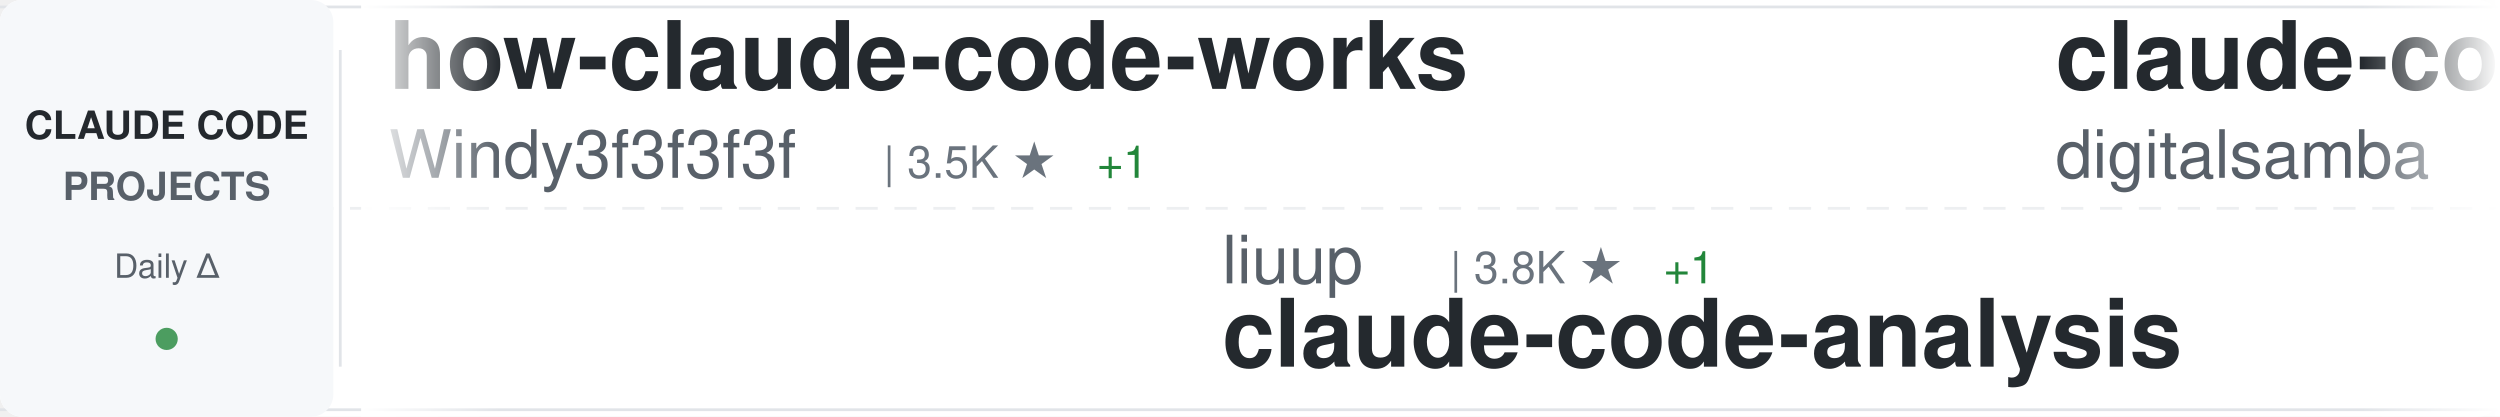
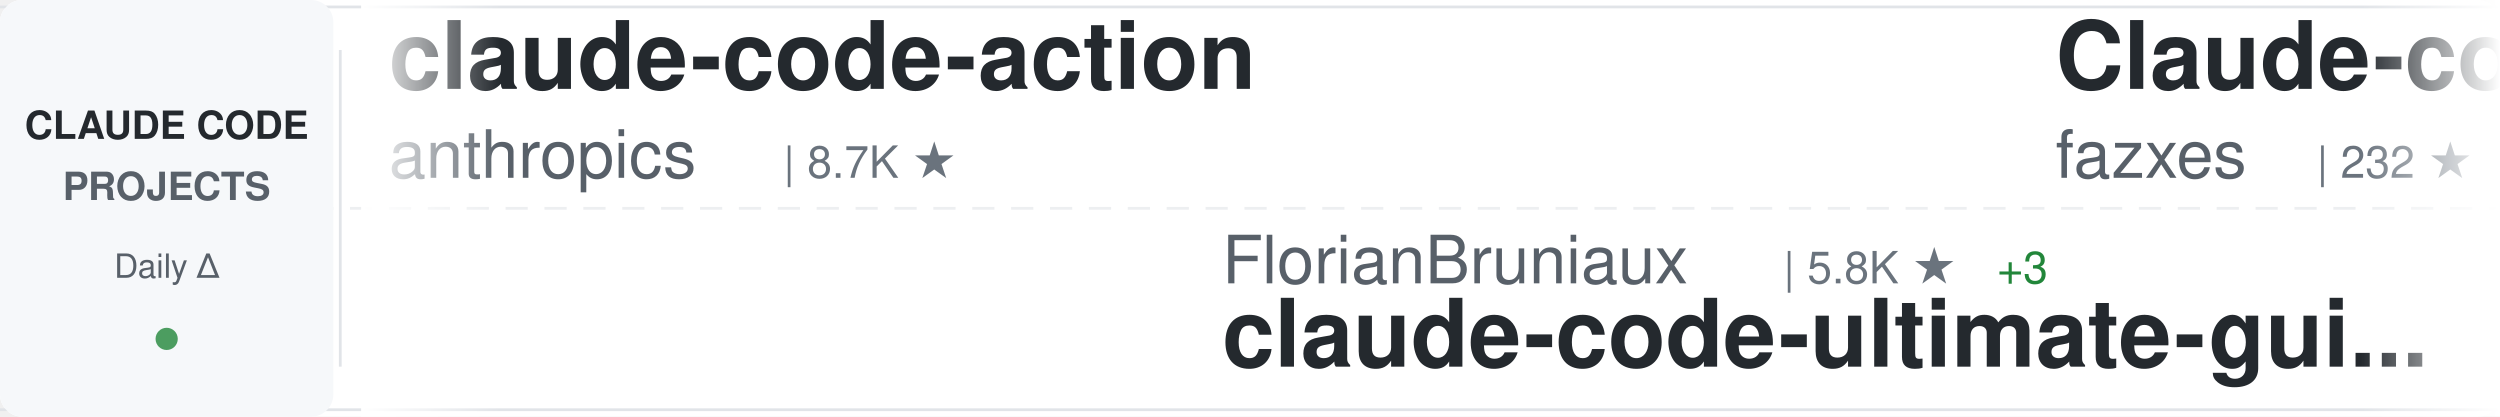
<svg xmlns="http://www.w3.org/2000/svg" width="900" height="150">
  <defs>
    <linearGradient id="awesomeLeftFade" x1="0%" y1="0%" x2="100%" y2="0%">
      <stop offset="0%" style="stop-color:#ffffff;stop-opacity:1" />
      <stop offset="100%" style="stop-color:#ffffff;stop-opacity:0" />
    </linearGradient>
    <linearGradient id="awesomeRightFade" x1="0%" y1="0%" x2="100%" y2="0%">
      <stop offset="0%" style="stop-color:#ffffff;stop-opacity:0" />
      <stop offset="100%" style="stop-color:#ffffff;stop-opacity:1" />
    </linearGradient>
  </defs>
  <rect width="900" height="150" fill="#ffffff" rx="8" />
  <rect x="0" y="2" width="900" height="1" fill="#e1e4e8" />
  <rect x="0" y="147" width="900" height="1" fill="#e1e4e8" />
  <line x1="0" y1="75" x2="900" y2="75" stroke="#e1e4e8" stroke-width="1" stroke-dasharray="8 6" opacity="0.6" />
  <rect x="0" y="0" width="120" height="150" fill="#f6f8fa" rx="8" />
  <text x="60" y="50" font-family="-apple-system, BlinkMacSystemFont, 'Segoe UI', Helvetica, Arial, sans-serif" font-size="14" font-weight="600" fill="#24292e" text-anchor="middle">CLAUDE CODE</text>
  <text x="60" y="72" font-family="-apple-system, BlinkMacSystemFont, 'Segoe UI', Helvetica, Arial, sans-serif" font-size="14" font-weight="600" fill="#586069" text-anchor="middle">PROJECTS</text>
  <text x="60" y="100" font-family="-apple-system, BlinkMacSystemFont, 'Segoe UI', Helvetica, Arial, sans-serif" font-size="12" font-weight="500" fill="#586069" text-anchor="middle">Daily Δ</text>
  <circle cx="60" cy="122" r="4" fill="#22863a" opacity="0.8" />
  <rect x="122" y="18" width="1" height="114" fill="#e1e4e8" />
  <clipPath id="awesomeTickerClip">
    <rect x="130" y="0" width="770" height="150" />
  </clipPath>
  <g clip-path="url(#awesomeTickerClip)">
    <g id="awesomeTickerItems">
      <animateTransform attributeName="transform" attributeType="XML" type="translate" from="0 0" to="-3000 0" dur="54s" repeatCount="indefinite" />
      <g transform="translate(0, 0)">
-         <text x="140" y="32" font-family="-apple-system, BlinkMacSystemFont, 'Segoe UI', Helvetica, Arial, sans-serif" font-size="34" font-weight="600" fill="#24292e">how-claude-code-works</text>
-         <text x="140" y="64" font-family="-apple-system, BlinkMacSystemFont, 'Segoe UI', Helvetica, Arial, sans-serif" font-size="24" font-weight="400" fill="#586069">Windy3f3f3f3f</text>
-         <text x="318" y="64" font-family="-apple-system, BlinkMacSystemFont, 'Segoe UI', Helvetica, Arial, sans-serif" font-size="16" font-weight="500" fill="#6a737d">| 3.5K ★</text>
-         <text x="395" y="64" font-family="-apple-system, BlinkMacSystemFont, 'Segoe UI', Helvetica, Arial, sans-serif" font-size="16" font-weight="500" fill="#22863a"> +1</text>
+         <text x="140" y="32" font-family="-apple-system, BlinkMacSystemFont, 'Segoe UI', Helvetica, Arial, sans-serif" font-size="34" font-weight="600" fill="#24292e">claude-code-action</text>
+         <text x="140" y="64" font-family="-apple-system, BlinkMacSystemFont, 'Segoe UI', Helvetica, Arial, sans-serif" font-size="24" font-weight="400" fill="#586069">anthropics</text>
+         <text x="282" y="64" font-family="-apple-system, BlinkMacSystemFont, 'Segoe UI', Helvetica, Arial, sans-serif" font-size="16" font-weight="500" fill="#6a737d">| 8.7K ★</text>
      </g>
      <g transform="translate(300, 0)">
-         <text x="140" y="102" font-family="-apple-system, BlinkMacSystemFont, 'Segoe UI', Helvetica, Arial, sans-serif" font-size="24" font-weight="400" fill="#586069">liuup</text>
-         <text x="222" y="102" font-family="-apple-system, BlinkMacSystemFont, 'Segoe UI', Helvetica, Arial, sans-serif" font-size="16" font-weight="500" fill="#6a737d">| 3.8K ★</text>
-         <text x="299" y="102" font-family="-apple-system, BlinkMacSystemFont, 'Segoe UI', Helvetica, Arial, sans-serif" font-size="16" font-weight="500" fill="#22863a"> +1</text>
-         <text x="140" y="132" font-family="-apple-system, BlinkMacSystemFont, 'Segoe UI', Helvetica, Arial, sans-serif" font-size="34" font-weight="600" fill="#24292e">claude-code-analysis</text>
+         <text x="140" y="102" font-family="-apple-system, BlinkMacSystemFont, 'Segoe UI', Helvetica, Arial, sans-serif" font-size="24" font-weight="400" fill="#586069">FlorianBruniaux</text>
+         <text x="342" y="102" font-family="-apple-system, BlinkMacSystemFont, 'Segoe UI', Helvetica, Arial, sans-serif" font-size="16" font-weight="500" fill="#6a737d">| 5.8K ★</text>
+         <text x="419" y="102" font-family="-apple-system, BlinkMacSystemFont, 'Segoe UI', Helvetica, Arial, sans-serif" font-size="16" font-weight="500" fill="#22863a"> +3</text>
+         <text x="140" y="132" font-family="-apple-system, BlinkMacSystemFont, 'Segoe UI', Helvetica, Arial, sans-serif" font-size="34" font-weight="600" fill="#24292e">claude-code-ultimate-gui...</text>
      </g>
      <g transform="translate(600, 0)">
-         <text x="140" y="32" font-family="-apple-system, BlinkMacSystemFont, 'Segoe UI', Helvetica, Arial, sans-serif" font-size="34" font-weight="600" fill="#24292e">claude-code-video-toolki...</text>
-         <text x="140" y="64" font-family="-apple-system, BlinkMacSystemFont, 'Segoe UI', Helvetica, Arial, sans-serif" font-size="24" font-weight="400" fill="#586069">digitalsamba</text>
-         <text x="306" y="64" font-family="-apple-system, BlinkMacSystemFont, 'Segoe UI', Helvetica, Arial, sans-serif" font-size="16" font-weight="500" fill="#6a737d">| 2.0K ★</text>
-         <text x="383" y="64" font-family="-apple-system, BlinkMacSystemFont, 'Segoe UI', Helvetica, Arial, sans-serif" font-size="16" font-weight="500" fill="#cb2431"> -1</text>
+         <text x="140" y="32" font-family="-apple-system, BlinkMacSystemFont, 'Segoe UI', Helvetica, Arial, sans-serif" font-size="34" font-weight="600" fill="#24292e">Claude-code</text>
+         <text x="140" y="64" font-family="-apple-system, BlinkMacSystemFont, 'Segoe UI', Helvetica, Arial, sans-serif" font-size="24" font-weight="400" fill="#586069">fazxes</text>
+         <text x="234" y="64" font-family="-apple-system, BlinkMacSystemFont, 'Segoe UI', Helvetica, Arial, sans-serif" font-size="16" font-weight="500" fill="#6a737d">| 232 ★</text>
      </g>
      <g transform="translate(900, 0)">
-         <text x="140" y="102" font-family="-apple-system, BlinkMacSystemFont, 'Segoe UI', Helvetica, Arial, sans-serif" font-size="24" font-weight="400" fill="#586069">ChinaSiro</text>
-         <text x="270" y="102" font-family="-apple-system, BlinkMacSystemFont, 'Segoe UI', Helvetica, Arial, sans-serif" font-size="16" font-weight="500" fill="#6a737d">| 9.6K ★</text>
-         <text x="347" y="102" font-family="-apple-system, BlinkMacSystemFont, 'Segoe UI', Helvetica, Arial, sans-serif" font-size="16" font-weight="500" fill="#22863a"> +1</text>
-         <text x="140" y="132" font-family="-apple-system, BlinkMacSystemFont, 'Segoe UI', Helvetica, Arial, sans-serif" font-size="34" font-weight="600" fill="#24292e">claude-code-sourcemap</text>
+         <text x="140" y="102" font-family="-apple-system, BlinkMacSystemFont, 'Segoe UI', Helvetica, Arial, sans-serif" font-size="24" font-weight="400" fill="#586069">ponponon</text>
+         <text x="258" y="102" font-family="-apple-system, BlinkMacSystemFont, 'Segoe UI', Helvetica, Arial, sans-serif" font-size="16" font-weight="500" fill="#6a737d">| 2.3K ★</text>
+         <text x="140" y="132" font-family="-apple-system, BlinkMacSystemFont, 'Segoe UI', Helvetica, Arial, sans-serif" font-size="34" font-weight="600" fill="#24292e">claude_code_src</text>
      </g>
      <g transform="translate(1200, 0)">
-         <text x="140" y="32" font-family="-apple-system, BlinkMacSystemFont, 'Segoe UI', Helvetica, Arial, sans-serif" font-size="34" font-weight="600" fill="#24292e">arcads-claude-code</text>
-         <text x="140" y="64" font-family="-apple-system, BlinkMacSystemFont, 'Segoe UI', Helvetica, Arial, sans-serif" font-size="24" font-weight="400" fill="#586069">krusemediallc</text>
-         <text x="318" y="64" font-family="-apple-system, BlinkMacSystemFont, 'Segoe UI', Helvetica, Arial, sans-serif" font-size="16" font-weight="500" fill="#6a737d">| 1.4K ★</text>
+         <text x="140" y="32" font-family="-apple-system, BlinkMacSystemFont, 'Segoe UI', Helvetica, Arial, sans-serif" font-size="34" font-weight="600" fill="#24292e">claude-code-settings</text>
+         <text x="140" y="64" font-family="-apple-system, BlinkMacSystemFont, 'Segoe UI', Helvetica, Arial, sans-serif" font-size="24" font-weight="400" fill="#586069">feiskyer</text>
+         <text x="258" y="64" font-family="-apple-system, BlinkMacSystemFont, 'Segoe UI', Helvetica, Arial, sans-serif" font-size="16" font-weight="500" fill="#6a737d">| 1.6K ★</text>
      </g>
      <g transform="translate(1500, 0)">
-         <text x="140" y="102" font-family="-apple-system, BlinkMacSystemFont, 'Segoe UI', Helvetica, Arial, sans-serif" font-size="24" font-weight="400" fill="#586069">AprilNEA</text>
-         <text x="258" y="102" font-family="-apple-system, BlinkMacSystemFont, 'Segoe UI', Helvetica, Arial, sans-serif" font-size="16" font-weight="500" fill="#6a737d">| 391 ★</text>
-         <text x="140" y="132" font-family="-apple-system, BlinkMacSystemFont, 'Segoe UI', Helvetica, Arial, sans-serif" font-size="34" font-weight="600" fill="#24292e">claude-code-source</text>
+         <text x="140" y="102" font-family="-apple-system, BlinkMacSystemFont, 'Segoe UI', Helvetica, Arial, sans-serif" font-size="24" font-weight="400" fill="#586069">Pimzino</text>
+         <text x="246" y="102" font-family="-apple-system, BlinkMacSystemFont, 'Segoe UI', Helvetica, Arial, sans-serif" font-size="16" font-weight="500" fill="#6a737d">| 3.9K ★</text>
+         <text x="140" y="132" font-family="-apple-system, BlinkMacSystemFont, 'Segoe UI', Helvetica, Arial, sans-serif" font-size="34" font-weight="600" fill="#24292e">claude-code-spec-workflo...</text>
      </g>
      <g transform="translate(1800, 0)">
-         <text x="140" y="32" font-family="-apple-system, BlinkMacSystemFont, 'Segoe UI', Helvetica, Arial, sans-serif" font-size="34" font-weight="600" fill="#24292e">awesome-claude-code-tool...</text>
-         <text x="140" y="64" font-family="-apple-system, BlinkMacSystemFont, 'Segoe UI', Helvetica, Arial, sans-serif" font-size="24" font-weight="400" fill="#586069">rohitg00</text>
-         <text x="258" y="64" font-family="-apple-system, BlinkMacSystemFont, 'Segoe UI', Helvetica, Arial, sans-serif" font-size="16" font-weight="500" fill="#6a737d">| 2.5K ★</text>
+         <text x="140" y="32" font-family="-apple-system, BlinkMacSystemFont, 'Segoe UI', Helvetica, Arial, sans-serif" font-size="34" font-weight="600" fill="#24292e">claude-code-telegram</text>
+         <text x="140" y="64" font-family="-apple-system, BlinkMacSystemFont, 'Segoe UI', Helvetica, Arial, sans-serif" font-size="24" font-weight="400" fill="#586069">RichardAtCT</text>
+         <text x="294" y="64" font-family="-apple-system, BlinkMacSystemFont, 'Segoe UI', Helvetica, Arial, sans-serif" font-size="16" font-weight="500" fill="#6a737d">| 2.8K ★</text>
      </g>
      <g transform="translate(2100, 0)">
-         <text x="140" y="102" font-family="-apple-system, BlinkMacSystemFont, 'Segoe UI', Helvetica, Arial, sans-serif" font-size="24" font-weight="400" fill="#586069">sugyan</text>
-         <text x="234" y="102" font-family="-apple-system, BlinkMacSystemFont, 'Segoe UI', Helvetica, Arial, sans-serif" font-size="16" font-weight="500" fill="#6a737d">| 1.1K ★</text>
-         <text x="140" y="132" font-family="-apple-system, BlinkMacSystemFont, 'Segoe UI', Helvetica, Arial, sans-serif" font-size="34" font-weight="600" fill="#24292e">claude-code-webui</text>
+         <text x="140" y="102" font-family="-apple-system, BlinkMacSystemFont, 'Segoe UI', Helvetica, Arial, sans-serif" font-size="24" font-weight="400" fill="#586069">lorryjovens-hub</text>
+         <text x="342" y="102" font-family="-apple-system, BlinkMacSystemFont, 'Segoe UI', Helvetica, Arial, sans-serif" font-size="16" font-weight="500" fill="#6a737d">| 1.7K ★</text>
+         <text x="140" y="132" font-family="-apple-system, BlinkMacSystemFont, 'Segoe UI', Helvetica, Arial, sans-serif" font-size="34" font-weight="600" fill="#24292e">claude-code-rust</text>
      </g>
      <g transform="translate(2400, 0)">
-         <text x="140" y="32" font-family="-apple-system, BlinkMacSystemFont, 'Segoe UI', Helvetica, Arial, sans-serif" font-size="34" font-weight="600" fill="#24292e">claude-code-from-source</text>
-         <text x="140" y="64" font-family="-apple-system, BlinkMacSystemFont, 'Segoe UI', Helvetica, Arial, sans-serif" font-size="24" font-weight="400" fill="#586069">alejandrobalderas</text>
-         <text x="366" y="64" font-family="-apple-system, BlinkMacSystemFont, 'Segoe UI', Helvetica, Arial, sans-serif" font-size="16" font-weight="500" fill="#6a737d">| 2.8K ★</text>
+         <text x="140" y="32" font-family="-apple-system, BlinkMacSystemFont, 'Segoe UI', Helvetica, Arial, sans-serif" font-size="34" font-weight="600" fill="#24292e">claude-code-tips</text>
+         <text x="140" y="64" font-family="-apple-system, BlinkMacSystemFont, 'Segoe UI', Helvetica, Arial, sans-serif" font-size="24" font-weight="400" fill="#586069">ykdojo</text>
+         <text x="234" y="64" font-family="-apple-system, BlinkMacSystemFont, 'Segoe UI', Helvetica, Arial, sans-serif" font-size="16" font-weight="500" fill="#6a737d">| 9.9K ★</text>
+         <text x="311" y="64" font-family="-apple-system, BlinkMacSystemFont, 'Segoe UI', Helvetica, Arial, sans-serif" font-size="16" font-weight="500" fill="#22863a"> +9</text>
      </g>
      <g transform="translate(2700, 0)">
-         <text x="140" y="102" font-family="-apple-system, BlinkMacSystemFont, 'Segoe UI', Helvetica, Arial, sans-serif" font-size="24" font-weight="400" fill="#586069">ghuntley</text>
-         <text x="258" y="102" font-family="-apple-system, BlinkMacSystemFont, 'Segoe UI', Helvetica, Arial, sans-serif" font-size="16" font-weight="500" fill="#6a737d">| 990 ★</text>
-         <text x="140" y="132" font-family="-apple-system, BlinkMacSystemFont, 'Segoe UI', Helvetica, Arial, sans-serif" font-size="34" font-weight="600" fill="#24292e">claude-code-source-code-...</text>
+         <text x="140" y="102" font-family="-apple-system, BlinkMacSystemFont, 'Segoe UI', Helvetica, Arial, sans-serif" font-size="24" font-weight="400" fill="#586069">shareAI-lab</text>
+         <text x="294" y="102" font-family="-apple-system, BlinkMacSystemFont, 'Segoe UI', Helvetica, Arial, sans-serif" font-size="16" font-weight="500" fill="#6a737d">| 75.2K ★</text>
+         <text x="380" y="102" font-family="-apple-system, BlinkMacSystemFont, 'Segoe UI', Helvetica, Arial, sans-serif" font-size="16" font-weight="500" fill="#22863a"> +11</text>
+         <text x="140" y="132" font-family="-apple-system, BlinkMacSystemFont, 'Segoe UI', Helvetica, Arial, sans-serif" font-size="34" font-weight="600" fill="#24292e">learn-claude-code</text>
      </g>
      <g transform="translate(3000, 0)">
-         <text x="140" y="32" font-family="-apple-system, BlinkMacSystemFont, 'Segoe UI', Helvetica, Arial, sans-serif" font-size="34" font-weight="600" fill="#24292e">how-claude-code-works</text>
-         <text x="140" y="64" font-family="-apple-system, BlinkMacSystemFont, 'Segoe UI', Helvetica, Arial, sans-serif" font-size="24" font-weight="400" fill="#586069">Windy3f3f3f3f</text>
-         <text x="318" y="64" font-family="-apple-system, BlinkMacSystemFont, 'Segoe UI', Helvetica, Arial, sans-serif" font-size="16" font-weight="500" fill="#6a737d">| 3.5K ★</text>
-         <text x="395" y="64" font-family="-apple-system, BlinkMacSystemFont, 'Segoe UI', Helvetica, Arial, sans-serif" font-size="16" font-weight="500" fill="#22863a"> +1</text>
+         <text x="140" y="32" font-family="-apple-system, BlinkMacSystemFont, 'Segoe UI', Helvetica, Arial, sans-serif" font-size="34" font-weight="600" fill="#24292e">claude-code-action</text>
+         <text x="140" y="64" font-family="-apple-system, BlinkMacSystemFont, 'Segoe UI', Helvetica, Arial, sans-serif" font-size="24" font-weight="400" fill="#586069">anthropics</text>
+         <text x="282" y="64" font-family="-apple-system, BlinkMacSystemFont, 'Segoe UI', Helvetica, Arial, sans-serif" font-size="16" font-weight="500" fill="#6a737d">| 8.7K ★</text>
      </g>
      <g transform="translate(3300, 0)">
-         <text x="140" y="102" font-family="-apple-system, BlinkMacSystemFont, 'Segoe UI', Helvetica, Arial, sans-serif" font-size="24" font-weight="400" fill="#586069">liuup</text>
-         <text x="222" y="102" font-family="-apple-system, BlinkMacSystemFont, 'Segoe UI', Helvetica, Arial, sans-serif" font-size="16" font-weight="500" fill="#6a737d">| 3.8K ★</text>
-         <text x="299" y="102" font-family="-apple-system, BlinkMacSystemFont, 'Segoe UI', Helvetica, Arial, sans-serif" font-size="16" font-weight="500" fill="#22863a"> +1</text>
-         <text x="140" y="132" font-family="-apple-system, BlinkMacSystemFont, 'Segoe UI', Helvetica, Arial, sans-serif" font-size="34" font-weight="600" fill="#24292e">claude-code-analysis</text>
+         <text x="140" y="102" font-family="-apple-system, BlinkMacSystemFont, 'Segoe UI', Helvetica, Arial, sans-serif" font-size="24" font-weight="400" fill="#586069">FlorianBruniaux</text>
+         <text x="342" y="102" font-family="-apple-system, BlinkMacSystemFont, 'Segoe UI', Helvetica, Arial, sans-serif" font-size="16" font-weight="500" fill="#6a737d">| 5.8K ★</text>
+         <text x="419" y="102" font-family="-apple-system, BlinkMacSystemFont, 'Segoe UI', Helvetica, Arial, sans-serif" font-size="16" font-weight="500" fill="#22863a"> +3</text>
+         <text x="140" y="132" font-family="-apple-system, BlinkMacSystemFont, 'Segoe UI', Helvetica, Arial, sans-serif" font-size="34" font-weight="600" fill="#24292e">claude-code-ultimate-gui...</text>
      </g>
      <g transform="translate(3600, 0)">
-         <text x="140" y="32" font-family="-apple-system, BlinkMacSystemFont, 'Segoe UI', Helvetica, Arial, sans-serif" font-size="34" font-weight="600" fill="#24292e">claude-code-video-toolki...</text>
-         <text x="140" y="64" font-family="-apple-system, BlinkMacSystemFont, 'Segoe UI', Helvetica, Arial, sans-serif" font-size="24" font-weight="400" fill="#586069">digitalsamba</text>
-         <text x="306" y="64" font-family="-apple-system, BlinkMacSystemFont, 'Segoe UI', Helvetica, Arial, sans-serif" font-size="16" font-weight="500" fill="#6a737d">| 2.0K ★</text>
-         <text x="383" y="64" font-family="-apple-system, BlinkMacSystemFont, 'Segoe UI', Helvetica, Arial, sans-serif" font-size="16" font-weight="500" fill="#cb2431"> -1</text>
+         <text x="140" y="32" font-family="-apple-system, BlinkMacSystemFont, 'Segoe UI', Helvetica, Arial, sans-serif" font-size="34" font-weight="600" fill="#24292e">Claude-code</text>
+         <text x="140" y="64" font-family="-apple-system, BlinkMacSystemFont, 'Segoe UI', Helvetica, Arial, sans-serif" font-size="24" font-weight="400" fill="#586069">fazxes</text>
+         <text x="234" y="64" font-family="-apple-system, BlinkMacSystemFont, 'Segoe UI', Helvetica, Arial, sans-serif" font-size="16" font-weight="500" fill="#6a737d">| 232 ★</text>
      </g>
      <g transform="translate(3900, 0)">
-         <text x="140" y="102" font-family="-apple-system, BlinkMacSystemFont, 'Segoe UI', Helvetica, Arial, sans-serif" font-size="24" font-weight="400" fill="#586069">ChinaSiro</text>
-         <text x="270" y="102" font-family="-apple-system, BlinkMacSystemFont, 'Segoe UI', Helvetica, Arial, sans-serif" font-size="16" font-weight="500" fill="#6a737d">| 9.6K ★</text>
-         <text x="347" y="102" font-family="-apple-system, BlinkMacSystemFont, 'Segoe UI', Helvetica, Arial, sans-serif" font-size="16" font-weight="500" fill="#22863a"> +1</text>
-         <text x="140" y="132" font-family="-apple-system, BlinkMacSystemFont, 'Segoe UI', Helvetica, Arial, sans-serif" font-size="34" font-weight="600" fill="#24292e">claude-code-sourcemap</text>
+         <text x="140" y="102" font-family="-apple-system, BlinkMacSystemFont, 'Segoe UI', Helvetica, Arial, sans-serif" font-size="24" font-weight="400" fill="#586069">ponponon</text>
+         <text x="258" y="102" font-family="-apple-system, BlinkMacSystemFont, 'Segoe UI', Helvetica, Arial, sans-serif" font-size="16" font-weight="500" fill="#6a737d">| 2.3K ★</text>
+         <text x="140" y="132" font-family="-apple-system, BlinkMacSystemFont, 'Segoe UI', Helvetica, Arial, sans-serif" font-size="34" font-weight="600" fill="#24292e">claude_code_src</text>
      </g>
    </g>
  </g>
  <rect x="130" y="0" width="50" height="150" fill="url(#awesomeLeftFade)" />
  <rect x="850" y="0" width="50" height="150" fill="url(#awesomeRightFade)" />
</svg>
